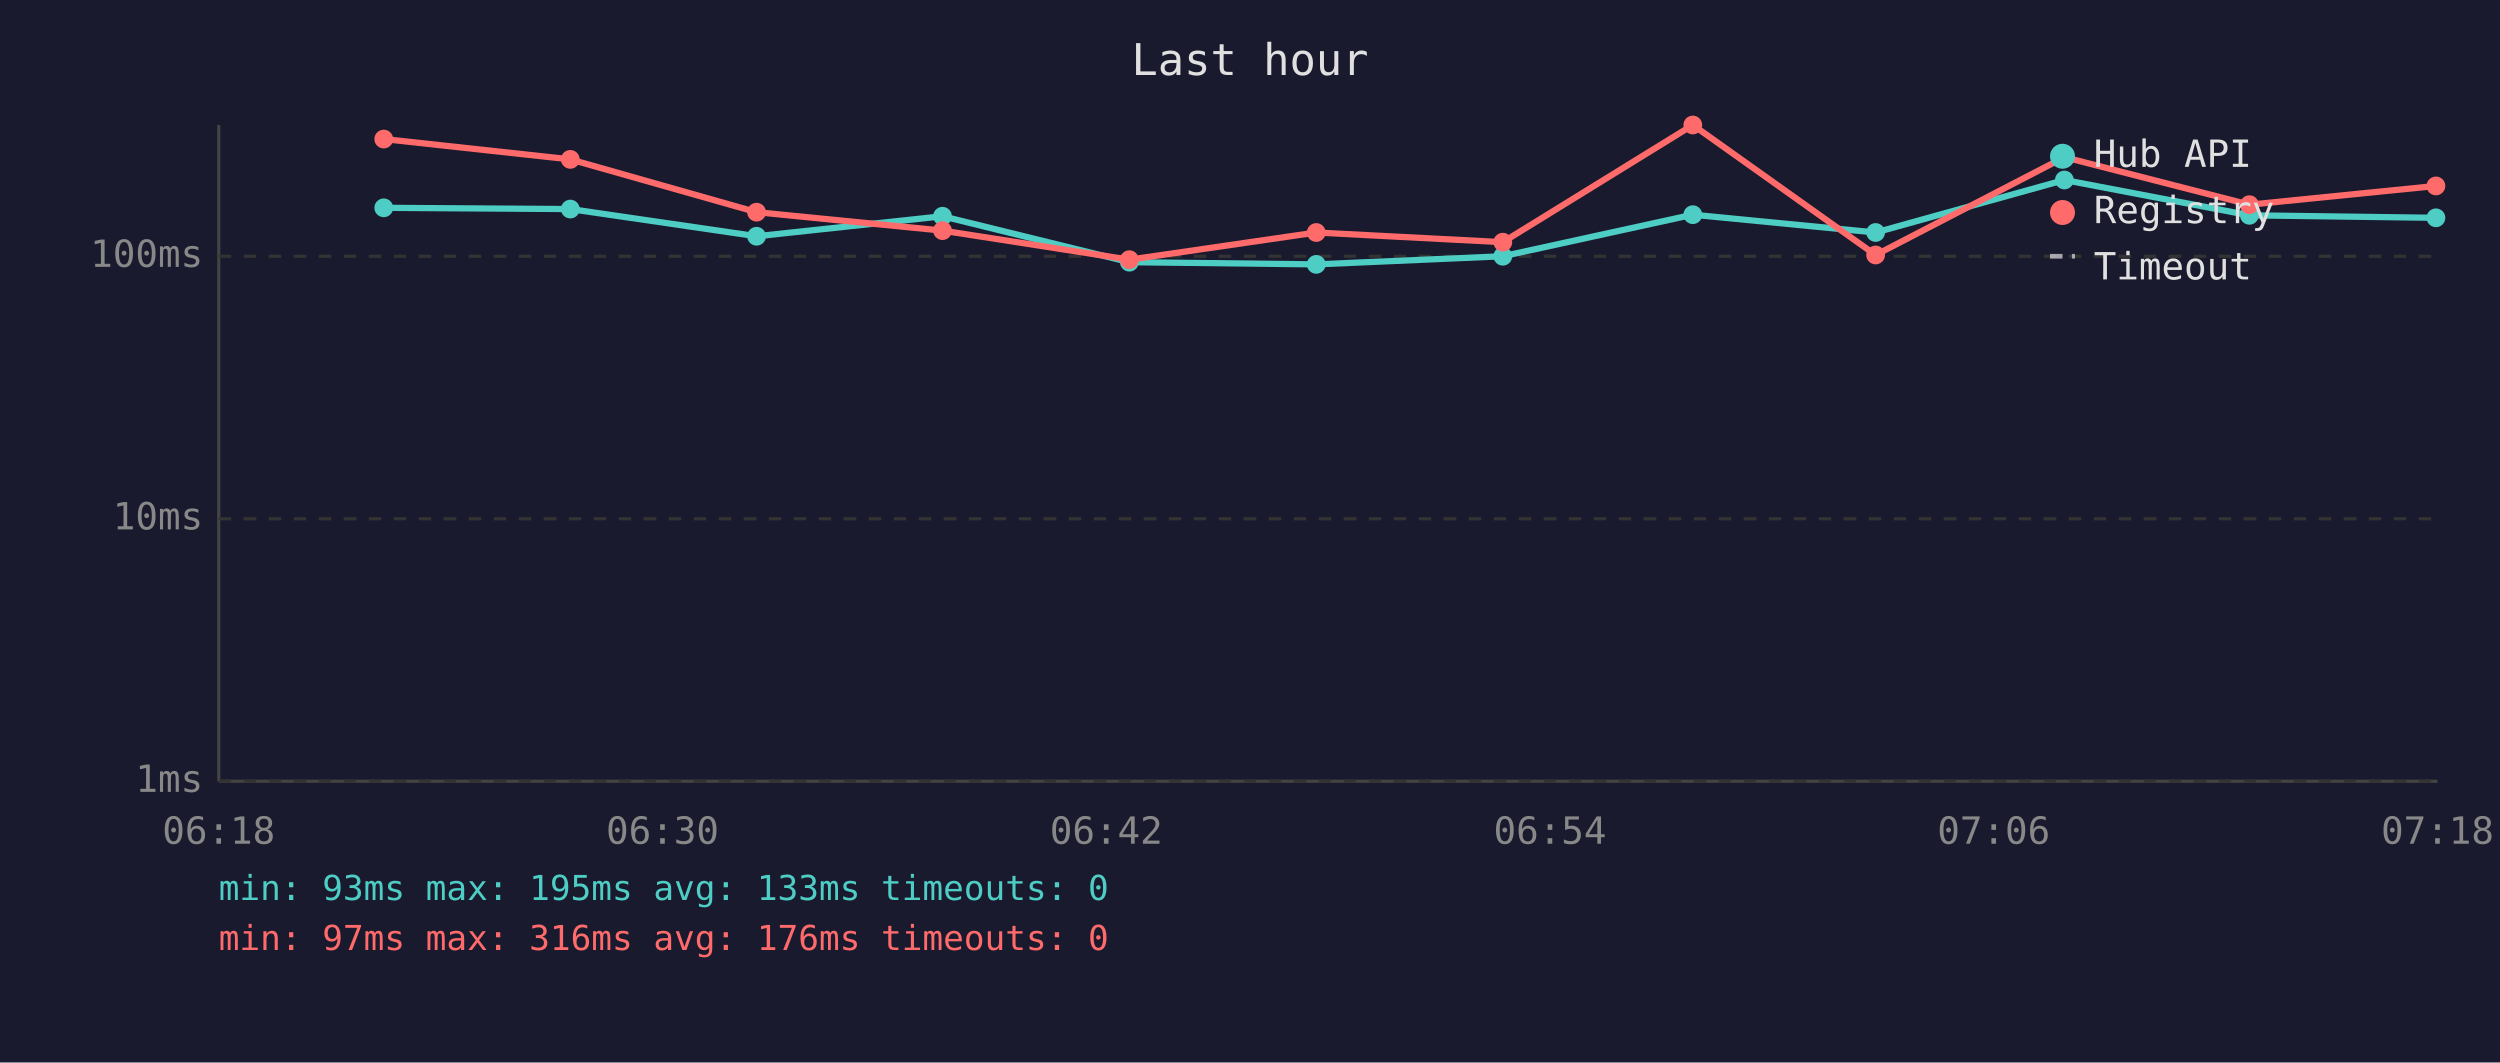
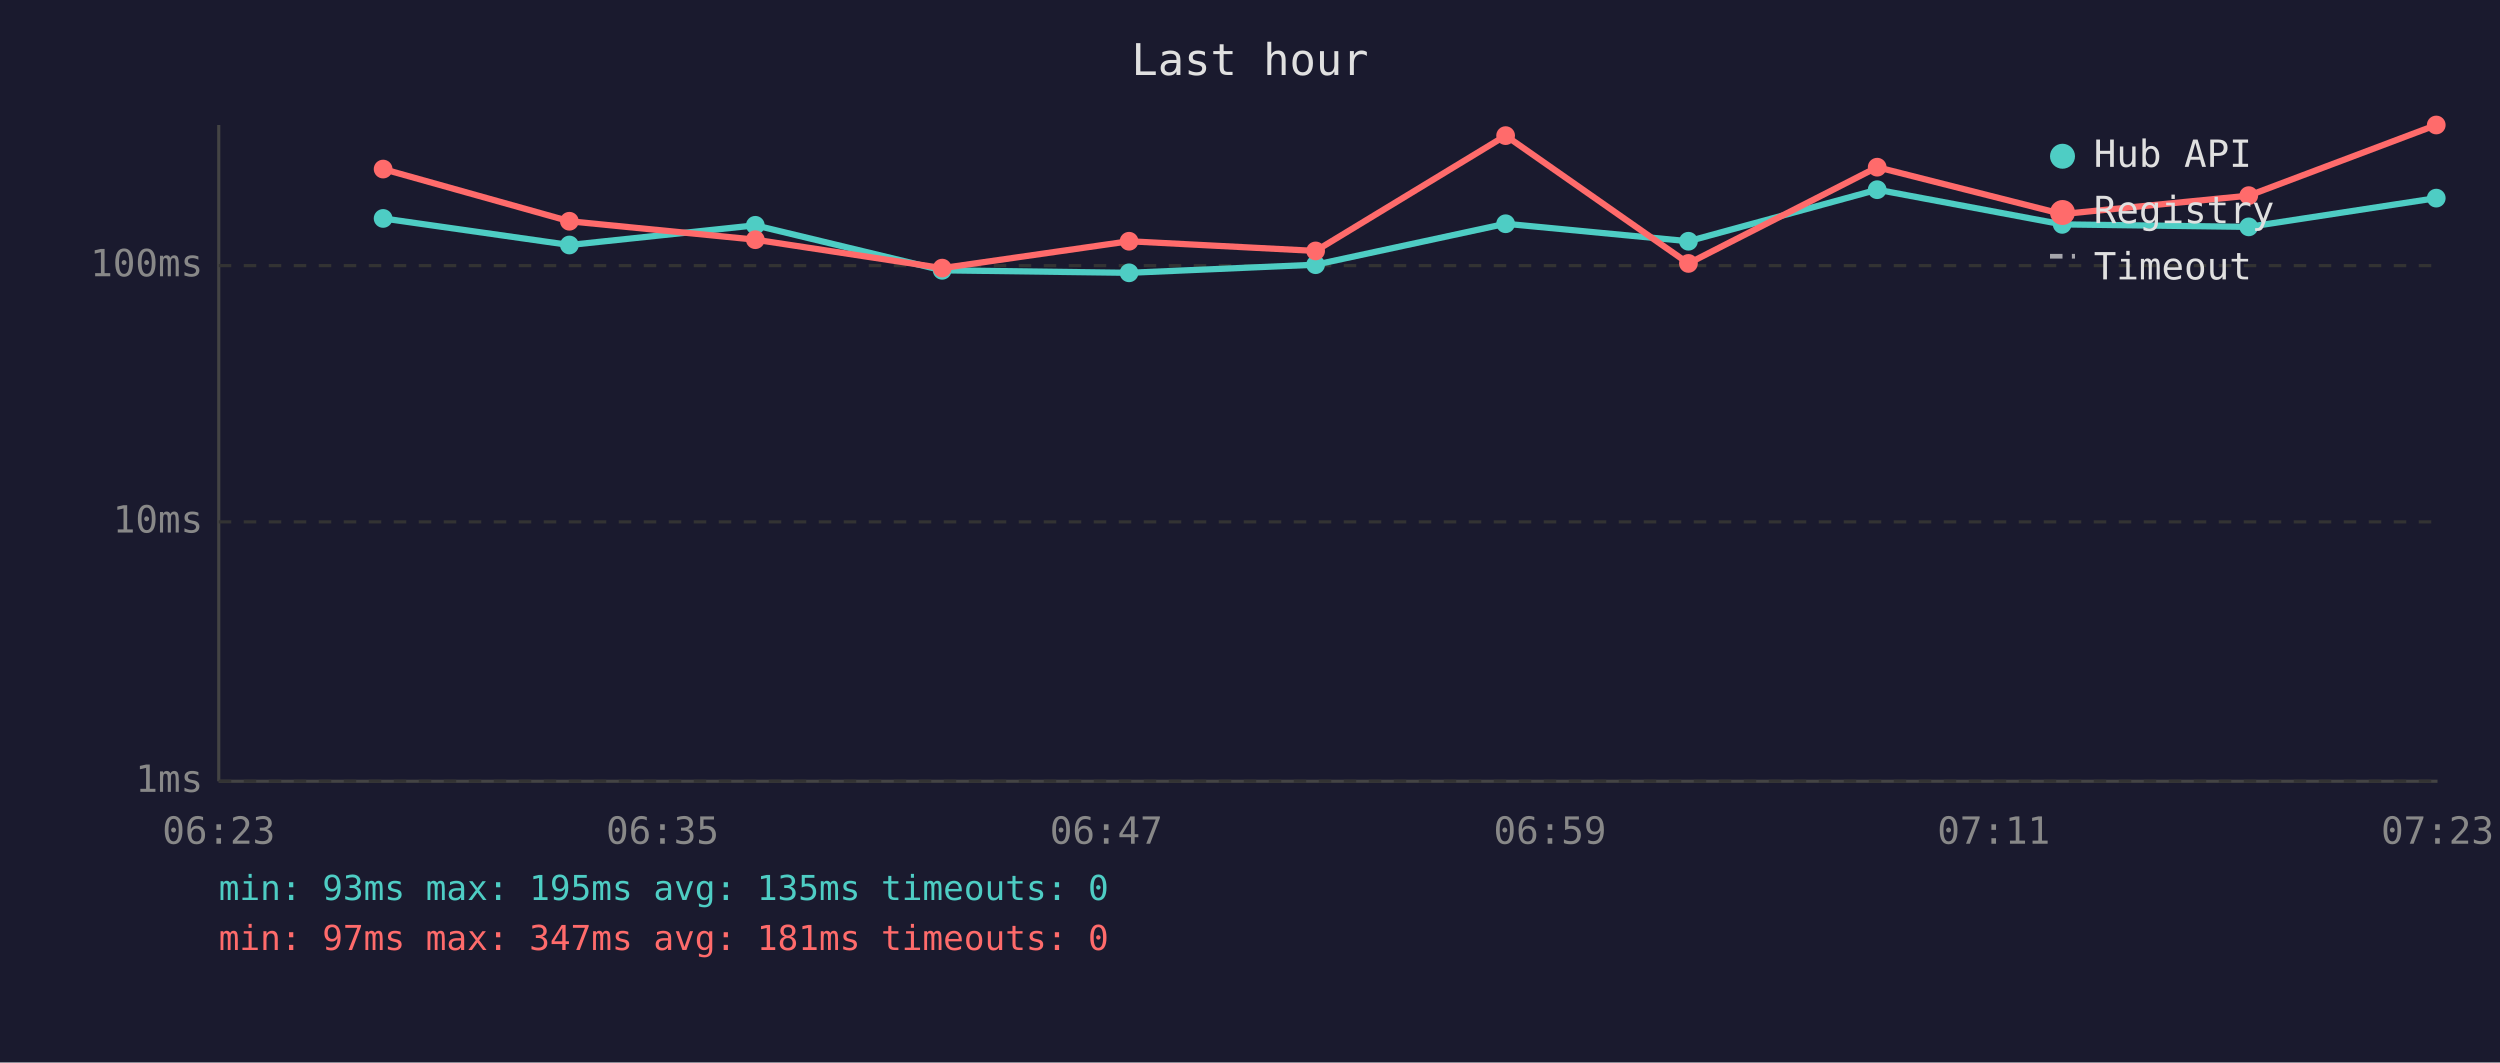
<svg xmlns="http://www.w3.org/2000/svg" viewBox="0 0 800 340" font-family="monospace" font-size="12">
  <rect width="800" height="340" fill="#1a1a2e" />
  <text x="400" y="24" fill="#e0e0e0" font-size="14" text-anchor="middle">Last hour</text>
  <line x1="70" y1="40" x2="70" y2="250" stroke="#444" stroke-width="1" />
  <line x1="70" y1="250" x2="780" y2="250" stroke="#444" stroke-width="1" />
  <line x1="70" y1="250" x2="780" y2="250" stroke="#333" stroke-width="1" stroke-dasharray="4" />
  <text x="65" y="250" fill="#888" text-anchor="end" dominant-baseline="middle">1ms</text>
-   <line x1="70" y1="166" x2="780" y2="166" stroke="#333" stroke-width="1" stroke-dasharray="4" />
-   <text x="65" y="166" fill="#888" text-anchor="end" dominant-baseline="middle">10ms</text>
-   <line x1="70" y1="82" x2="780" y2="82" stroke="#333" stroke-width="1" stroke-dasharray="4" />
-   <text x="65" y="82" fill="#888" text-anchor="end" dominant-baseline="middle">100ms</text>
-   <text x="70" y="270" fill="#888" text-anchor="middle">06:18</text>
-   <text x="212" y="270" fill="#888" text-anchor="middle">06:30</text>
-   <text x="354" y="270" fill="#888" text-anchor="middle">06:42</text>
-   <text x="496" y="270" fill="#888" text-anchor="middle">06:54</text>
-   <text x="638" y="270" fill="#888" text-anchor="middle">07:06</text>
-   <text x="780" y="270" fill="#888" text-anchor="middle">07:18</text>
-   <polyline points="122.8,66.5 182.5,66.9 242.1,75.6 301.6,69.2 361.4,83.9 421.2,84.6 480.9,82.0 541.7,68.7 600.2,74.4 660.6,57.6 719.8,68.9 779.5,69.7" fill="none" stroke="#4ecdc4" stroke-width="2" opacity="1" />
-   <circle cx="122.8" cy="66.5" r="3" fill="#4ecdc4" />
-   <circle cx="182.5" cy="66.9" r="3" fill="#4ecdc4" />
-   <circle cx="242.1" cy="75.6" r="3" fill="#4ecdc4" />
-   <circle cx="301.6" cy="69.2" r="3" fill="#4ecdc4" />
-   <circle cx="361.4" cy="83.9" r="3" fill="#4ecdc4" />
-   <circle cx="421.2" cy="84.6" r="3" fill="#4ecdc4" />
-   <circle cx="480.9" cy="82.0" r="3" fill="#4ecdc4" />
-   <circle cx="541.7" cy="68.7" r="3" fill="#4ecdc4" />
-   <circle cx="600.2" cy="74.4" r="3" fill="#4ecdc4" />
-   <circle cx="660.6" cy="57.6" r="3" fill="#4ecdc4" />
-   <circle cx="719.8" cy="68.9" r="3" fill="#4ecdc4" />
-   <circle cx="779.5" cy="69.7" r="3" fill="#4ecdc4" />
-   <polyline points="122.8,44.5 182.5,51.0 242.1,67.9 301.6,73.8 361.4,83.1 421.2,74.4 480.9,77.5 541.7,40.0 600.2,81.6 660.6,50.3 719.8,65.5 779.5,59.5" fill="none" stroke="#ff6b6b" stroke-width="2" opacity="1" />
-   <circle cx="122.8" cy="44.5" r="3" fill="#ff6b6b" />
-   <circle cx="182.5" cy="51.0" r="3" fill="#ff6b6b" />
-   <circle cx="242.1" cy="67.9" r="3" fill="#ff6b6b" />
-   <circle cx="301.6" cy="73.8" r="3" fill="#ff6b6b" />
-   <circle cx="361.4" cy="83.1" r="3" fill="#ff6b6b" />
-   <circle cx="421.2" cy="74.4" r="3" fill="#ff6b6b" />
-   <circle cx="480.9" cy="77.5" r="3" fill="#ff6b6b" />
-   <circle cx="541.7" cy="40.0" r="3" fill="#ff6b6b" />
-   <circle cx="600.2" cy="81.6" r="3" fill="#ff6b6b" />
-   <circle cx="660.6" cy="50.3" r="3" fill="#ff6b6b" />
-   <circle cx="719.8" cy="65.5" r="3" fill="#ff6b6b" />
-   <circle cx="779.5" cy="59.5" r="3" fill="#ff6b6b" />
+   <line x1="70" y1="167" x2="780" y2="167" stroke="#333" stroke-width="1" stroke-dasharray="4" />
+   <text x="65" y="167" fill="#888" text-anchor="end" dominant-baseline="middle">10ms</text>
+   <line x1="70" y1="85" x2="780" y2="85" stroke="#333" stroke-width="1" stroke-dasharray="4" />
+   <text x="65" y="85" fill="#888" text-anchor="end" dominant-baseline="middle">100ms</text>
+   <text x="70" y="270" fill="#888" text-anchor="middle">06:23</text>
+   <text x="212" y="270" fill="#888" text-anchor="middle">06:35</text>
+   <text x="354" y="270" fill="#888" text-anchor="middle">06:47</text>
+   <text x="496" y="270" fill="#888" text-anchor="middle">06:59</text>
+   <text x="638" y="270" fill="#888" text-anchor="middle">07:11</text>
+   <text x="780" y="270" fill="#888" text-anchor="middle">07:23</text>
+   <polyline points="122.6,69.9 182.2,78.4 241.7,72.1 301.5,86.5 361.3,87.3 421.0,84.7 481.8,71.6 540.3,77.2 600.7,60.7 659.9,71.8 719.6,72.6 779.6,63.4" fill="none" stroke="#4ecdc4" stroke-width="2" opacity="1" />
+   <circle cx="122.6" cy="69.9" r="3" fill="#4ecdc4" />
+   <circle cx="182.2" cy="78.4" r="3" fill="#4ecdc4" />
+   <circle cx="241.7" cy="72.1" r="3" fill="#4ecdc4" />
+   <circle cx="301.5" cy="86.5" r="3" fill="#4ecdc4" />
+   <circle cx="361.3" cy="87.3" r="3" fill="#4ecdc4" />
+   <circle cx="421.0" cy="84.7" r="3" fill="#4ecdc4" />
+   <circle cx="481.8" cy="71.6" r="3" fill="#4ecdc4" />
+   <circle cx="540.3" cy="77.2" r="3" fill="#4ecdc4" />
+   <circle cx="600.7" cy="60.7" r="3" fill="#4ecdc4" />
+   <circle cx="659.9" cy="71.8" r="3" fill="#4ecdc4" />
+   <circle cx="719.6" cy="72.6" r="3" fill="#4ecdc4" />
+   <circle cx="779.6" cy="63.4" r="3" fill="#4ecdc4" />
+   <polyline points="122.6,54.1 182.2,70.8 241.7,76.7 301.5,85.8 361.3,77.2 421.0,80.3 481.8,43.4 540.3,84.3 600.7,53.5 659.9,68.5 719.6,62.6 779.6,40.0" fill="none" stroke="#ff6b6b" stroke-width="2" opacity="1" />
+   <circle cx="122.6" cy="54.1" r="3" fill="#ff6b6b" />
+   <circle cx="182.2" cy="70.8" r="3" fill="#ff6b6b" />
+   <circle cx="241.7" cy="76.7" r="3" fill="#ff6b6b" />
+   <circle cx="301.5" cy="85.8" r="3" fill="#ff6b6b" />
+   <circle cx="361.3" cy="77.2" r="3" fill="#ff6b6b" />
+   <circle cx="421.0" cy="80.3" r="3" fill="#ff6b6b" />
+   <circle cx="481.8" cy="43.4" r="3" fill="#ff6b6b" />
+   <circle cx="540.3" cy="84.3" r="3" fill="#ff6b6b" />
+   <circle cx="600.7" cy="53.5" r="3" fill="#ff6b6b" />
+   <circle cx="659.9" cy="68.5" r="3" fill="#ff6b6b" />
+   <circle cx="719.6" cy="62.6" r="3" fill="#ff6b6b" />
+   <circle cx="779.6" cy="40.0" r="3" fill="#ff6b6b" />
  <circle cx="660" cy="50" r="4" fill="#4ecdc4" />
  <text x="670" y="50" fill="#e0e0e0" dominant-baseline="middle">Hub API</text>
  <circle cx="660" cy="68" r="4" fill="#ff6b6b" />
  <text x="670" y="68" fill="#e0e0e0" dominant-baseline="middle">Registry</text>
  <line x1="656" y1="82" x2="664" y2="82" stroke="#e0e0e0" stroke-width="1.5" stroke-dasharray="4,3" opacity="0.7" />
  <text x="670" y="86" fill="#e0e0e0" dominant-baseline="middle">Timeout</text>
-   <text x="70" y="288" fill="#4ecdc4" font-size="11">min: 93ms  max: 195ms  avg: 133ms  timeouts: 0</text>
-   <text x="70" y="304" fill="#ff6b6b" font-size="11">min: 97ms  max: 316ms  avg: 176ms  timeouts: 0</text>
+   <text x="70" y="288" fill="#4ecdc4" font-size="11">min: 93ms  max: 195ms  avg: 135ms  timeouts: 0</text>
+   <text x="70" y="304" fill="#ff6b6b" font-size="11">min: 97ms  max: 347ms  avg: 181ms  timeouts: 0</text>
</svg>
